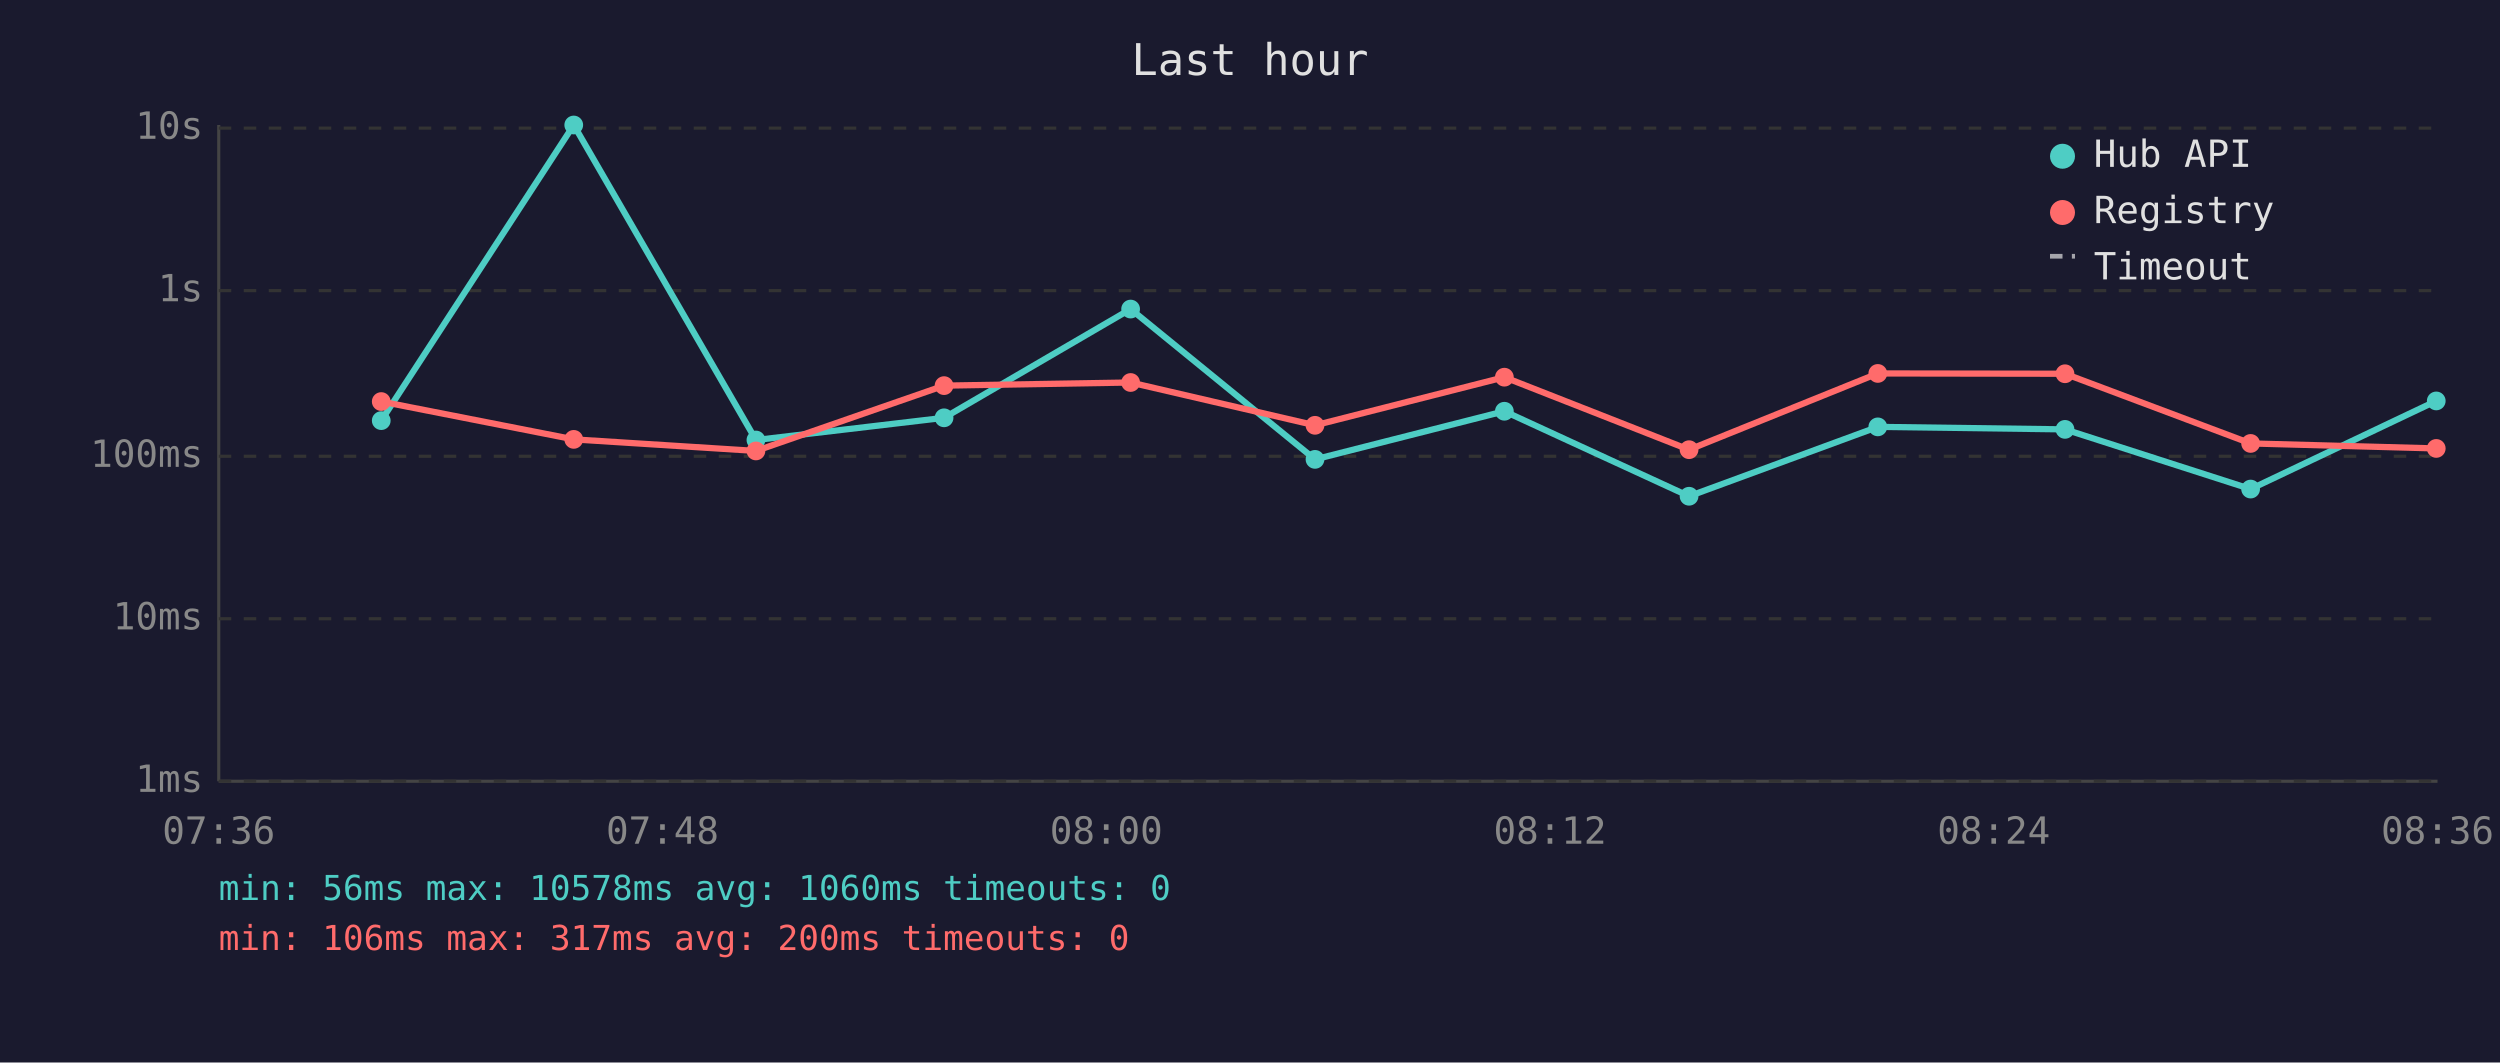
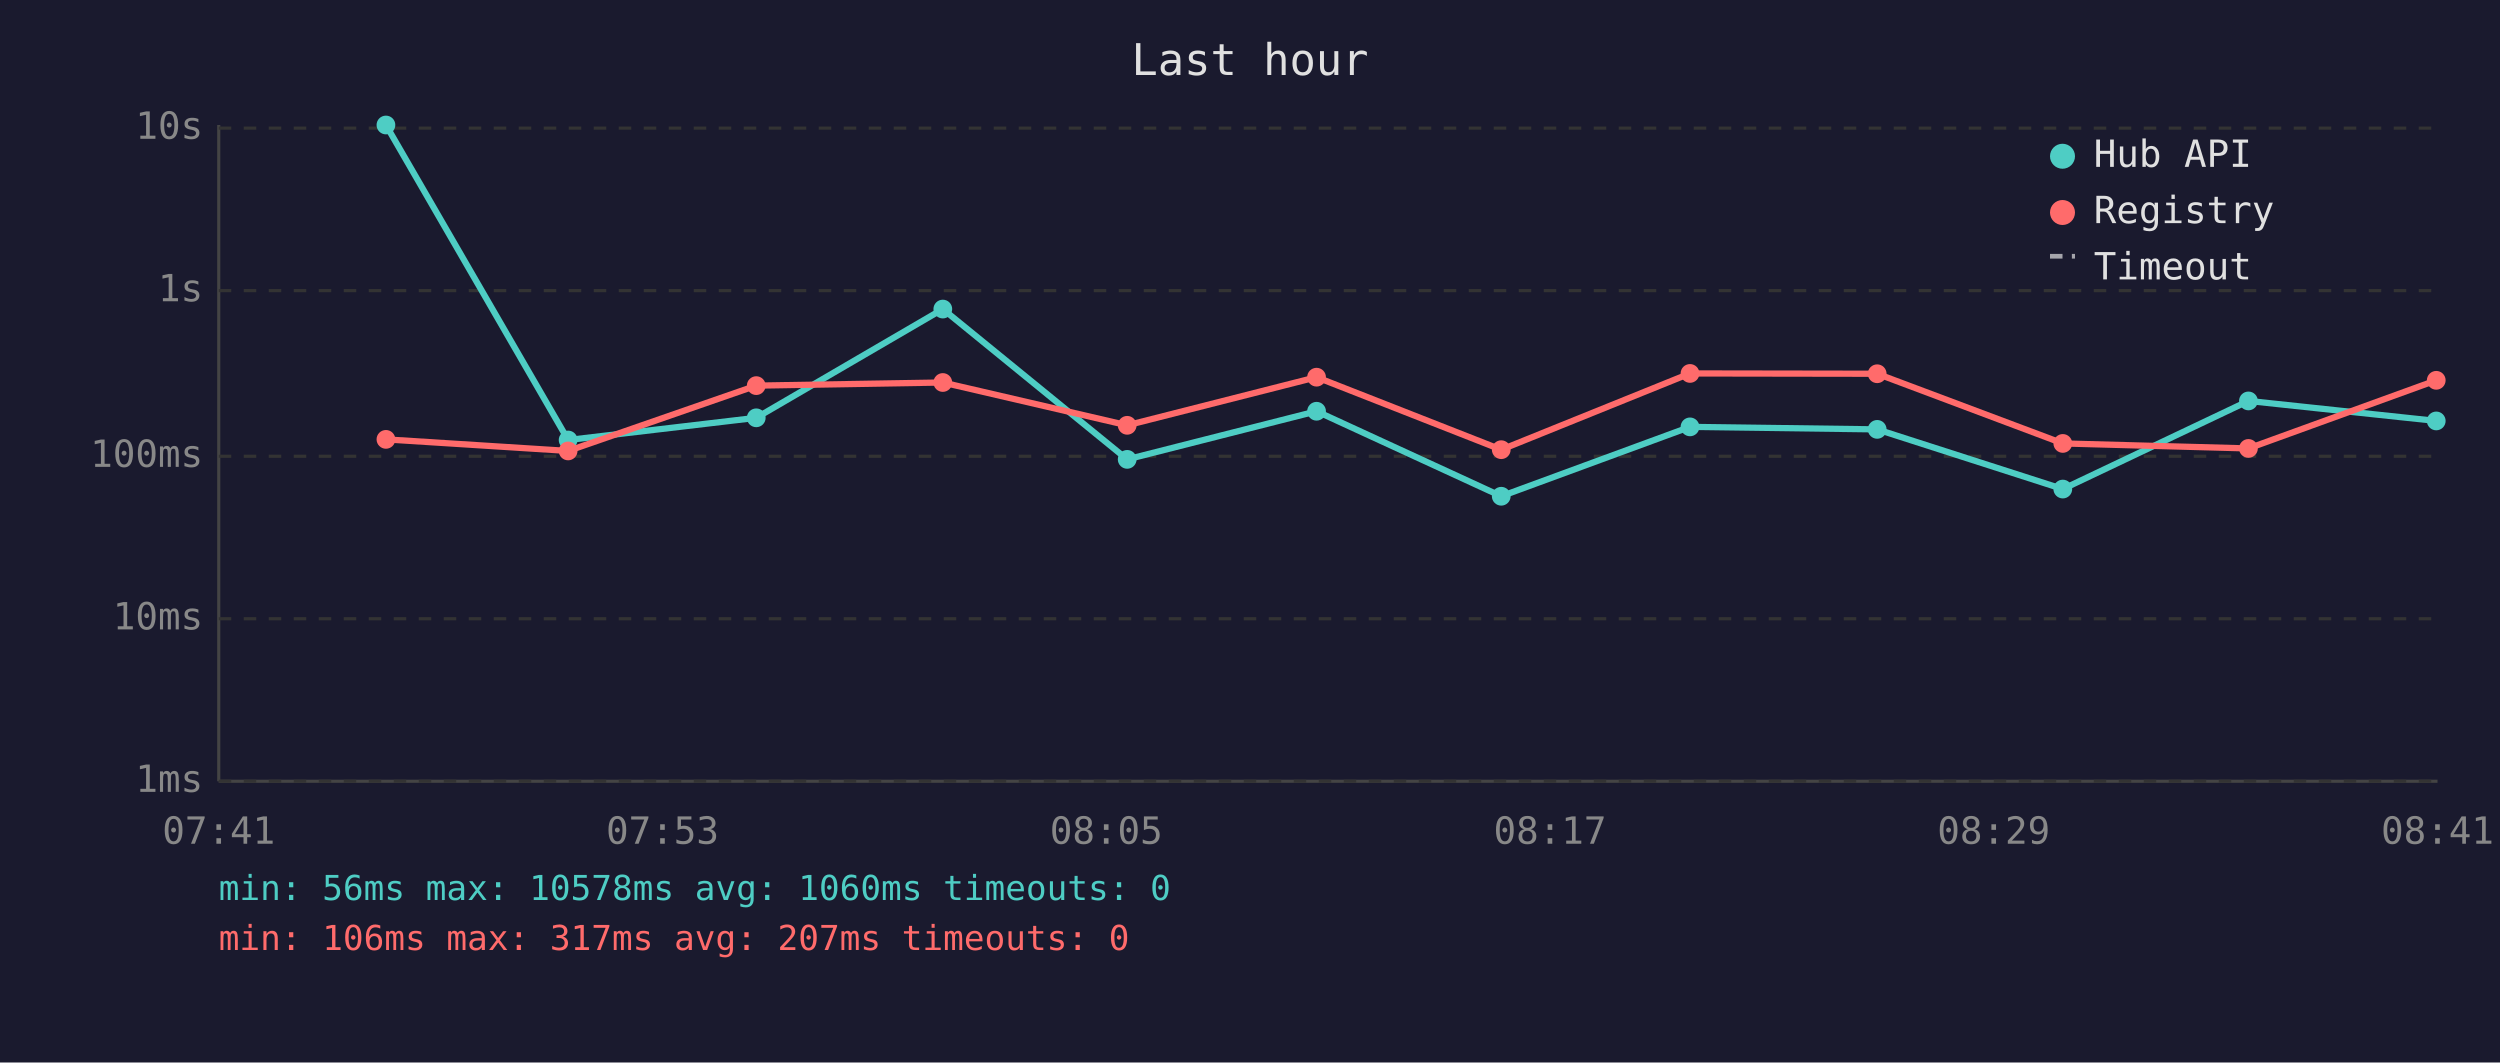
<svg xmlns="http://www.w3.org/2000/svg" viewBox="0 0 800 340" font-family="monospace" font-size="12">
  <rect width="800" height="340" fill="#1a1a2e" />
  <text x="400" y="24" fill="#e0e0e0" font-size="14" text-anchor="middle">Last hour</text>
  <line x1="70" y1="40" x2="70" y2="250" stroke="#444" stroke-width="1" />
  <line x1="70" y1="250" x2="780" y2="250" stroke="#444" stroke-width="1" />
  <line x1="70" y1="250" x2="780" y2="250" stroke="#333" stroke-width="1" stroke-dasharray="4" />
  <text x="65" y="250" fill="#888" text-anchor="end" dominant-baseline="middle">1ms</text>
  <line x1="70" y1="198" x2="780" y2="198" stroke="#333" stroke-width="1" stroke-dasharray="4" />
  <text x="65" y="198" fill="#888" text-anchor="end" dominant-baseline="middle">10ms</text>
  <line x1="70" y1="146" x2="780" y2="146" stroke="#333" stroke-width="1" stroke-dasharray="4" />
  <text x="65" y="146" fill="#888" text-anchor="end" dominant-baseline="middle">100ms</text>
  <line x1="70" y1="93" x2="780" y2="93" stroke="#333" stroke-width="1" stroke-dasharray="4" />
  <text x="65" y="93" fill="#888" text-anchor="end" dominant-baseline="middle">1s</text>
  <line x1="70" y1="41" x2="780" y2="41" stroke="#333" stroke-width="1" stroke-dasharray="4" />
  <text x="65" y="41" fill="#888" text-anchor="end" dominant-baseline="middle">10s</text>
-   <text x="70" y="270" fill="#888" text-anchor="middle">07:36</text>
-   <text x="212" y="270" fill="#888" text-anchor="middle">07:48</text>
-   <text x="354" y="270" fill="#888" text-anchor="middle">08:00</text>
-   <text x="496" y="270" fill="#888" text-anchor="middle">08:12</text>
-   <text x="638" y="270" fill="#888" text-anchor="middle">08:24</text>
-   <text x="780" y="270" fill="#888" text-anchor="middle">08:36</text>
-   <polyline points="122.0,134.6 183.6,40.0 241.9,140.8 302.1,133.7 361.8,98.9 420.8,147.0 481.4,131.6 540.5,158.8 600.9,136.6 660.8,137.4 720.2,156.5 779.6,128.3" fill="none" stroke="#4ecdc4" stroke-width="2" opacity="1" />
-   <circle cx="122.0" cy="134.6" r="3" fill="#4ecdc4" />
-   <circle cx="183.6" cy="40.0" r="3" fill="#4ecdc4" />
-   <circle cx="241.9" cy="140.8" r="3" fill="#4ecdc4" />
-   <circle cx="302.1" cy="133.7" r="3" fill="#4ecdc4" />
-   <circle cx="361.8" cy="98.9" r="3" fill="#4ecdc4" />
-   <circle cx="420.8" cy="147.0" r="3" fill="#4ecdc4" />
-   <circle cx="481.4" cy="131.6" r="3" fill="#4ecdc4" />
-   <circle cx="540.5" cy="158.8" r="3" fill="#4ecdc4" />
-   <circle cx="600.9" cy="136.6" r="3" fill="#4ecdc4" />
-   <circle cx="660.8" cy="137.4" r="3" fill="#4ecdc4" />
-   <circle cx="720.2" cy="156.5" r="3" fill="#4ecdc4" />
-   <circle cx="779.6" cy="128.3" r="3" fill="#4ecdc4" />
-   <polyline points="122.0,128.5 183.6,140.6 241.9,144.3 302.1,123.4 361.8,122.4 420.8,136.1 481.4,120.7 540.5,143.9 600.9,119.5 660.8,119.6 720.2,141.9 779.6,143.5" fill="none" stroke="#ff6b6b" stroke-width="2" opacity="1" />
-   <circle cx="122.0" cy="128.5" r="3" fill="#ff6b6b" />
-   <circle cx="183.6" cy="140.6" r="3" fill="#ff6b6b" />
-   <circle cx="241.9" cy="144.3" r="3" fill="#ff6b6b" />
-   <circle cx="302.1" cy="123.4" r="3" fill="#ff6b6b" />
-   <circle cx="361.8" cy="122.4" r="3" fill="#ff6b6b" />
-   <circle cx="420.8" cy="136.1" r="3" fill="#ff6b6b" />
-   <circle cx="481.4" cy="120.7" r="3" fill="#ff6b6b" />
-   <circle cx="540.5" cy="143.9" r="3" fill="#ff6b6b" />
-   <circle cx="600.9" cy="119.5" r="3" fill="#ff6b6b" />
-   <circle cx="660.8" cy="119.6" r="3" fill="#ff6b6b" />
-   <circle cx="720.2" cy="141.9" r="3" fill="#ff6b6b" />
-   <circle cx="779.6" cy="143.5" r="3" fill="#ff6b6b" />
+   <text x="70" y="270" fill="#888" text-anchor="middle">07:41</text>
+   <text x="212" y="270" fill="#888" text-anchor="middle">07:53</text>
+   <text x="354" y="270" fill="#888" text-anchor="middle">08:05</text>
+   <text x="496" y="270" fill="#888" text-anchor="middle">08:17</text>
+   <text x="638" y="270" fill="#888" text-anchor="middle">08:29</text>
+   <text x="780" y="270" fill="#888" text-anchor="middle">08:41</text>
+   <polyline points="123.5,40.0 181.8,140.8 242.0,133.7 301.7,98.9 360.7,147.0 421.3,131.6 480.4,158.8 540.8,136.6 600.7,137.4 660.1,156.5 719.5,128.3 779.6,134.7" fill="none" stroke="#4ecdc4" stroke-width="2" opacity="1" />
+   <circle cx="123.5" cy="40.0" r="3" fill="#4ecdc4" />
+   <circle cx="181.8" cy="140.8" r="3" fill="#4ecdc4" />
+   <circle cx="242.0" cy="133.7" r="3" fill="#4ecdc4" />
+   <circle cx="301.7" cy="98.9" r="3" fill="#4ecdc4" />
+   <circle cx="360.7" cy="147.0" r="3" fill="#4ecdc4" />
+   <circle cx="421.3" cy="131.6" r="3" fill="#4ecdc4" />
+   <circle cx="480.4" cy="158.8" r="3" fill="#4ecdc4" />
+   <circle cx="540.8" cy="136.6" r="3" fill="#4ecdc4" />
+   <circle cx="600.7" cy="137.4" r="3" fill="#4ecdc4" />
+   <circle cx="660.1" cy="156.5" r="3" fill="#4ecdc4" />
+   <circle cx="719.5" cy="128.3" r="3" fill="#4ecdc4" />
+   <circle cx="779.6" cy="134.7" r="3" fill="#4ecdc4" />
+   <polyline points="123.5,140.6 181.8,144.3 242.0,123.4 301.7,122.4 360.7,136.1 421.3,120.7 480.4,143.9 540.8,119.5 600.7,119.6 660.1,141.9 719.5,143.5 779.6,121.7" fill="none" stroke="#ff6b6b" stroke-width="2" opacity="1" />
+   <circle cx="123.5" cy="140.6" r="3" fill="#ff6b6b" />
+   <circle cx="181.8" cy="144.3" r="3" fill="#ff6b6b" />
+   <circle cx="242.0" cy="123.4" r="3" fill="#ff6b6b" />
+   <circle cx="301.7" cy="122.4" r="3" fill="#ff6b6b" />
+   <circle cx="360.7" cy="136.1" r="3" fill="#ff6b6b" />
+   <circle cx="421.3" cy="120.7" r="3" fill="#ff6b6b" />
+   <circle cx="480.4" cy="143.9" r="3" fill="#ff6b6b" />
+   <circle cx="540.8" cy="119.5" r="3" fill="#ff6b6b" />
+   <circle cx="600.7" cy="119.6" r="3" fill="#ff6b6b" />
+   <circle cx="660.1" cy="141.9" r="3" fill="#ff6b6b" />
+   <circle cx="719.5" cy="143.5" r="3" fill="#ff6b6b" />
+   <circle cx="779.6" cy="121.7" r="3" fill="#ff6b6b" />
  <circle cx="660" cy="50" r="4" fill="#4ecdc4" />
  <text x="670" y="50" fill="#e0e0e0" dominant-baseline="middle">Hub API</text>
  <circle cx="660" cy="68" r="4" fill="#ff6b6b" />
  <text x="670" y="68" fill="#e0e0e0" dominant-baseline="middle">Registry</text>
  <line x1="656" y1="82" x2="664" y2="82" stroke="#e0e0e0" stroke-width="1.5" stroke-dasharray="4,3" opacity="0.7" />
  <text x="670" y="86" fill="#e0e0e0" dominant-baseline="middle">Timeout</text>
  <text x="70" y="288" fill="#4ecdc4" font-size="11">min: 56ms  max: 10578ms  avg: 1060ms  timeouts: 0</text>
-   <text x="70" y="304" fill="#ff6b6b" font-size="11">min: 106ms  max: 317ms  avg: 200ms  timeouts: 0</text>
+   <text x="70" y="304" fill="#ff6b6b" font-size="11">min: 106ms  max: 317ms  avg: 207ms  timeouts: 0</text>
</svg>
